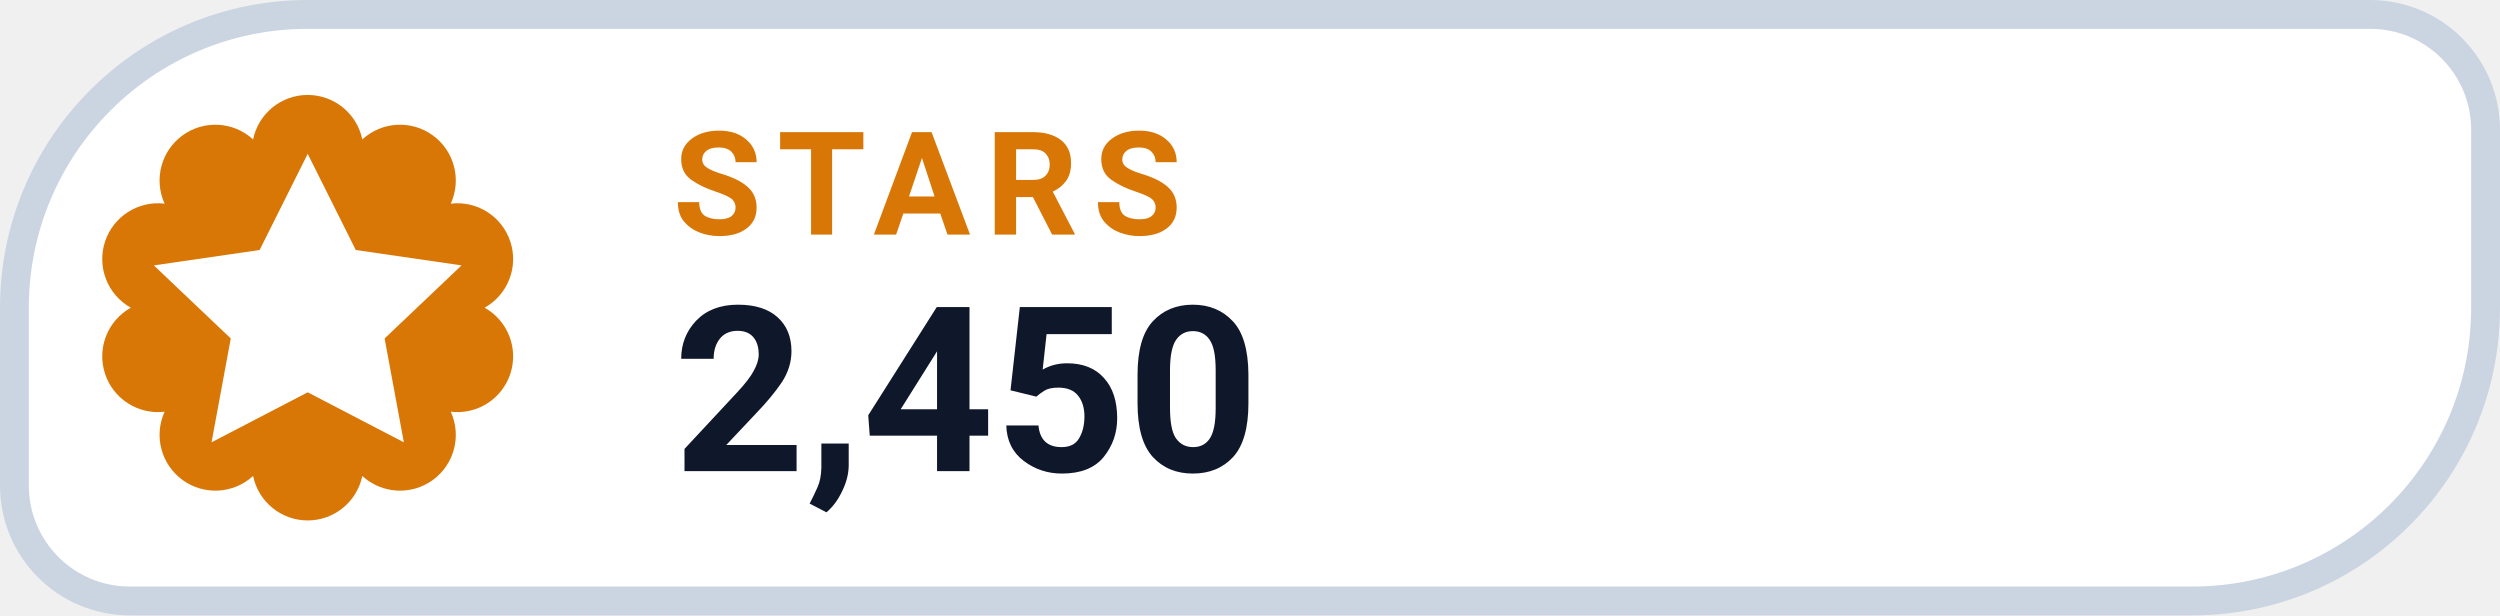
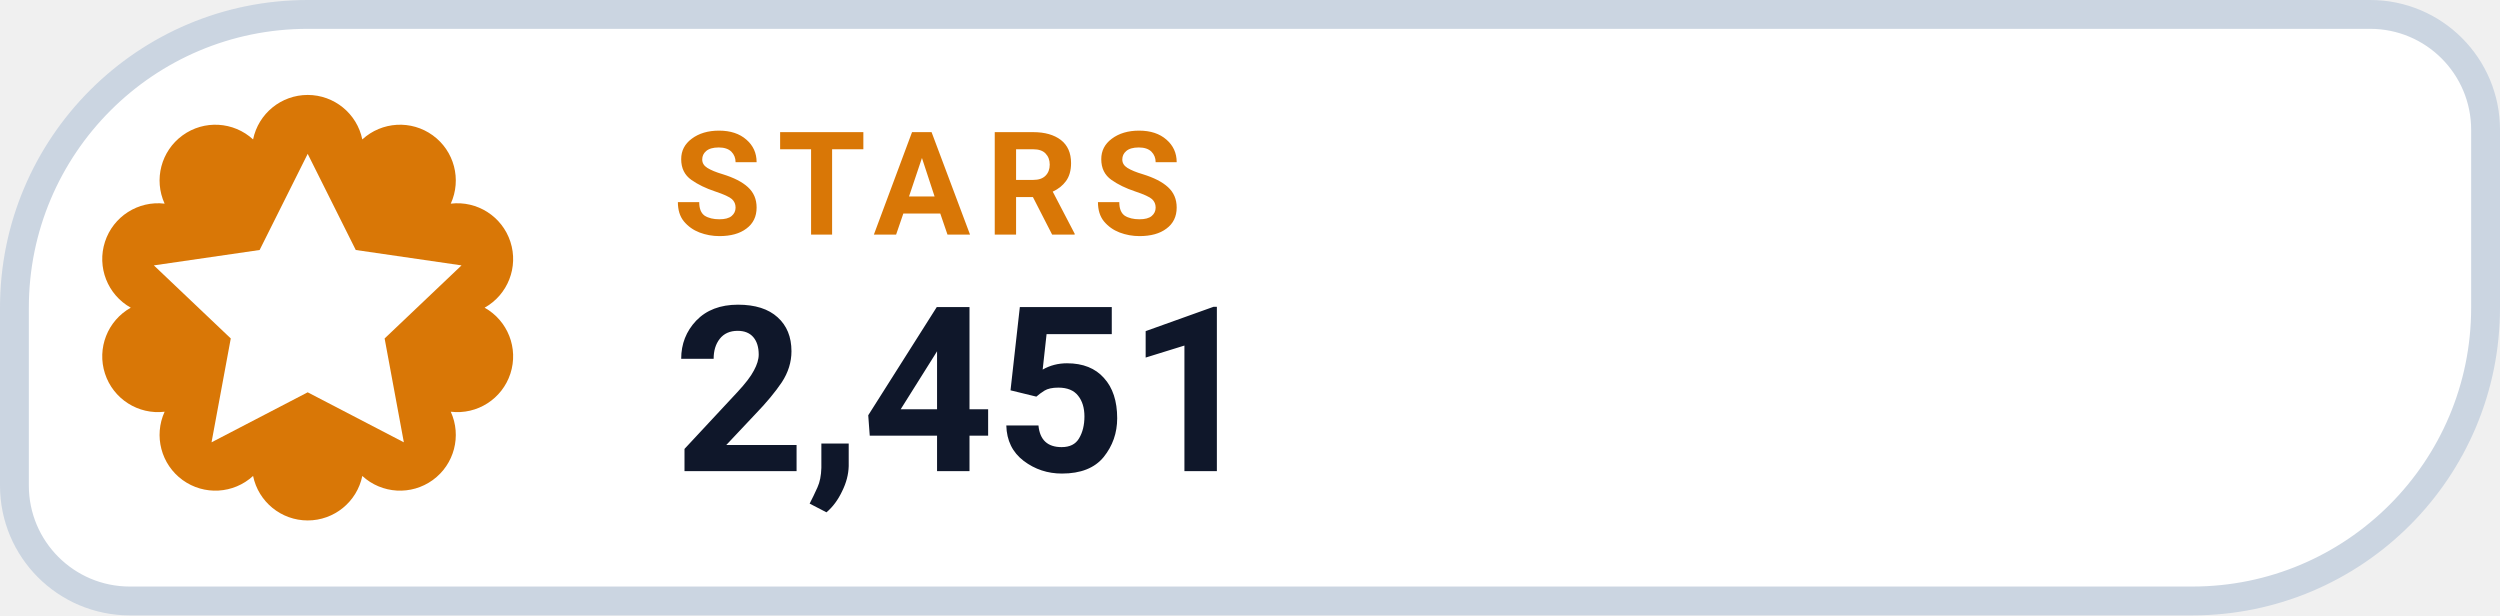
- <svg xmlns="http://www.w3.org/2000/svg" width="130" height="32" viewBox="0 0 130 32" role="img" aria-label="STARS 2,450">
+ <svg xmlns="http://www.w3.org/2000/svg" width="130" height="32" viewBox="0 0 130 32" role="img" aria-label="STARS 2,451">
  <path d="M 16.00 0.75 H 123.25 A 6.00 6.00 0 0 1 129.25 6.75 V 16.00 A 15.25 15.25 0 0 1 114.00 31.25 H 6.75 A 6.00 6.00 0 0 1 0.75 25.25 V 16.00 A 15.25 15.25 0 0 1 16.00 0.75 Z" fill="#FFFFFF" stroke="#CBD5E1" stroke-width="1.5" />
  <path d="M 13.16 7.25 A 2.90 2.90 0 0 1 18.84 7.25 A 2.90 2.90 0 0 1 23.44 10.59 A 2.90 2.90 0 0 1 25.20 16.00 A 2.90 2.90 0 0 1 23.44 21.41 A 2.90 2.90 0 0 1 18.84 24.75 A 2.90 2.90 0 0 1 13.16 24.75 A 2.90 2.90 0 0 1 8.56 21.41 A 2.90 2.90 0 0 1 6.80 16.00 A 2.90 2.90 0 0 1 8.56 10.59 A 2.90 2.90 0 0 1 13.16 7.25 Z" fill="#D97706" />
  <g transform="translate(16 16)" style="color:#FFFFFF;">
    <path d="M0 -8 l2.5 5 5.5 .8 -4 3.8 1 5.4 -5 -2.6 -5 2.6 1 -5.4 -4 -3.8 5.5 -.8 Z" fill="currentColor" />
  </g>
  <text x="35" y="12.2" fill="#D97706" font-family="-apple-system,BlinkMacSystemFont,'Segoe UI',Roboto,Helvetica,Arial,sans-serif" font-size="7.5" font-weight="700" letter-spacing=".8">STARS</text>
-   <text x="35" y="24.5" fill="#0F172A" font-family="-apple-system,BlinkMacSystemFont,'Segoe UI',Roboto,Helvetica,Arial,sans-serif" font-size="12" font-weight="750">2,450</text>
+   <text x="35" y="24.5" fill="#0F172A" font-family="-apple-system,BlinkMacSystemFont,'Segoe UI',Roboto,Helvetica,Arial,sans-serif" font-size="12" font-weight="750">2,451</text>
</svg>
